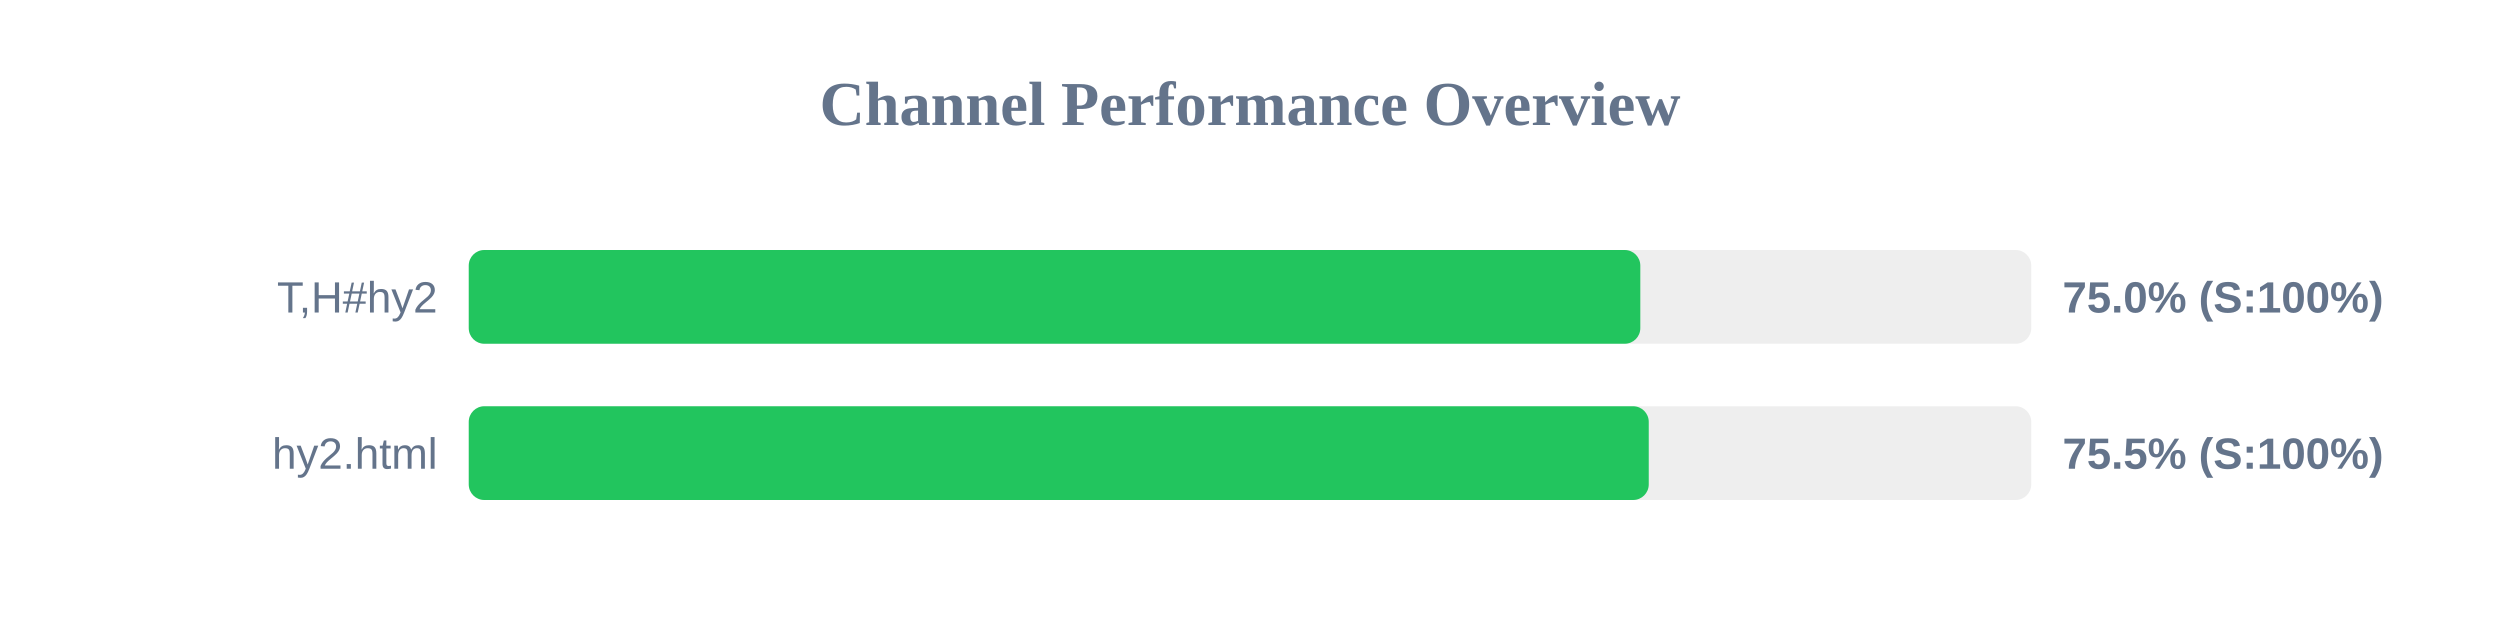
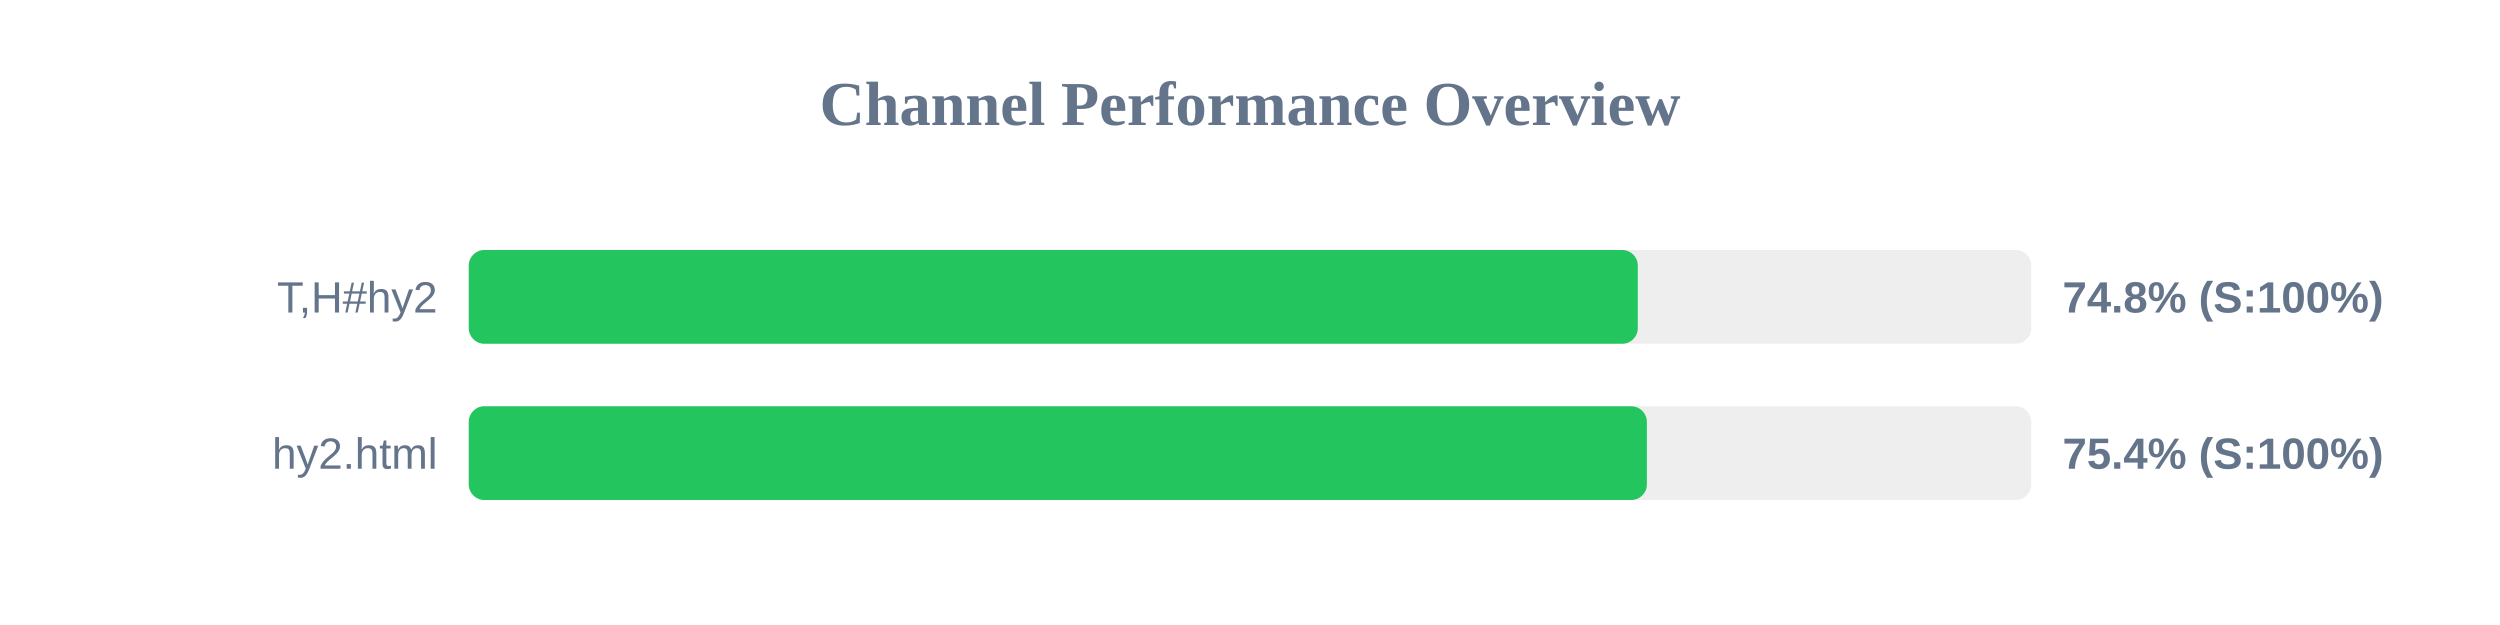
<svg xmlns="http://www.w3.org/2000/svg" width="800" height="200" version="1.1">
  <style>
        .row { font: 14px Arial; fill: #64748b; }
        .score { font: bold 14px Arial; fill: #64748b; }
    </style>
  <text x="400" y="40" text-anchor="middle" font-size="20px" font-weight="bold" fill="#64748b">Channel Performance Overview</text>
  <rect x="150" y="80" width="500" height="30" fill="#eee" rx="5" />
-   <rect x="150" y="80" width="374.9" height="30" fill="#22c55e" rx="5" />
+   <rect x="150" y="80" width="374.1" height="30" fill="#22c55e" rx="5" />
  <text x="140" y="100" text-anchor="end" class="row">T,H#hy2</text>
-   <text x="660" y="100" text-anchor="start" class="score">75.0% (S:100%)</text>
+   <text x="660" y="100" text-anchor="start" class="score">74.8% (S:100%)</text>
  <rect x="150" y="130" width="500" height="30" fill="#eee" rx="5" />
-   <rect x="150" y="130" width="377.6" height="30" fill="#22c55e" rx="5" />
+   <rect x="150" y="130" width="377.0" height="30" fill="#22c55e" rx="5" />
  <text x="140" y="150" text-anchor="end" class="row">hy2.html</text>
-   <text x="660" y="150" text-anchor="start" class="score">75.5% (S:100%)</text>
+   <text x="660" y="150" text-anchor="start" class="score">75.4% (S:100%)</text>
</svg>
